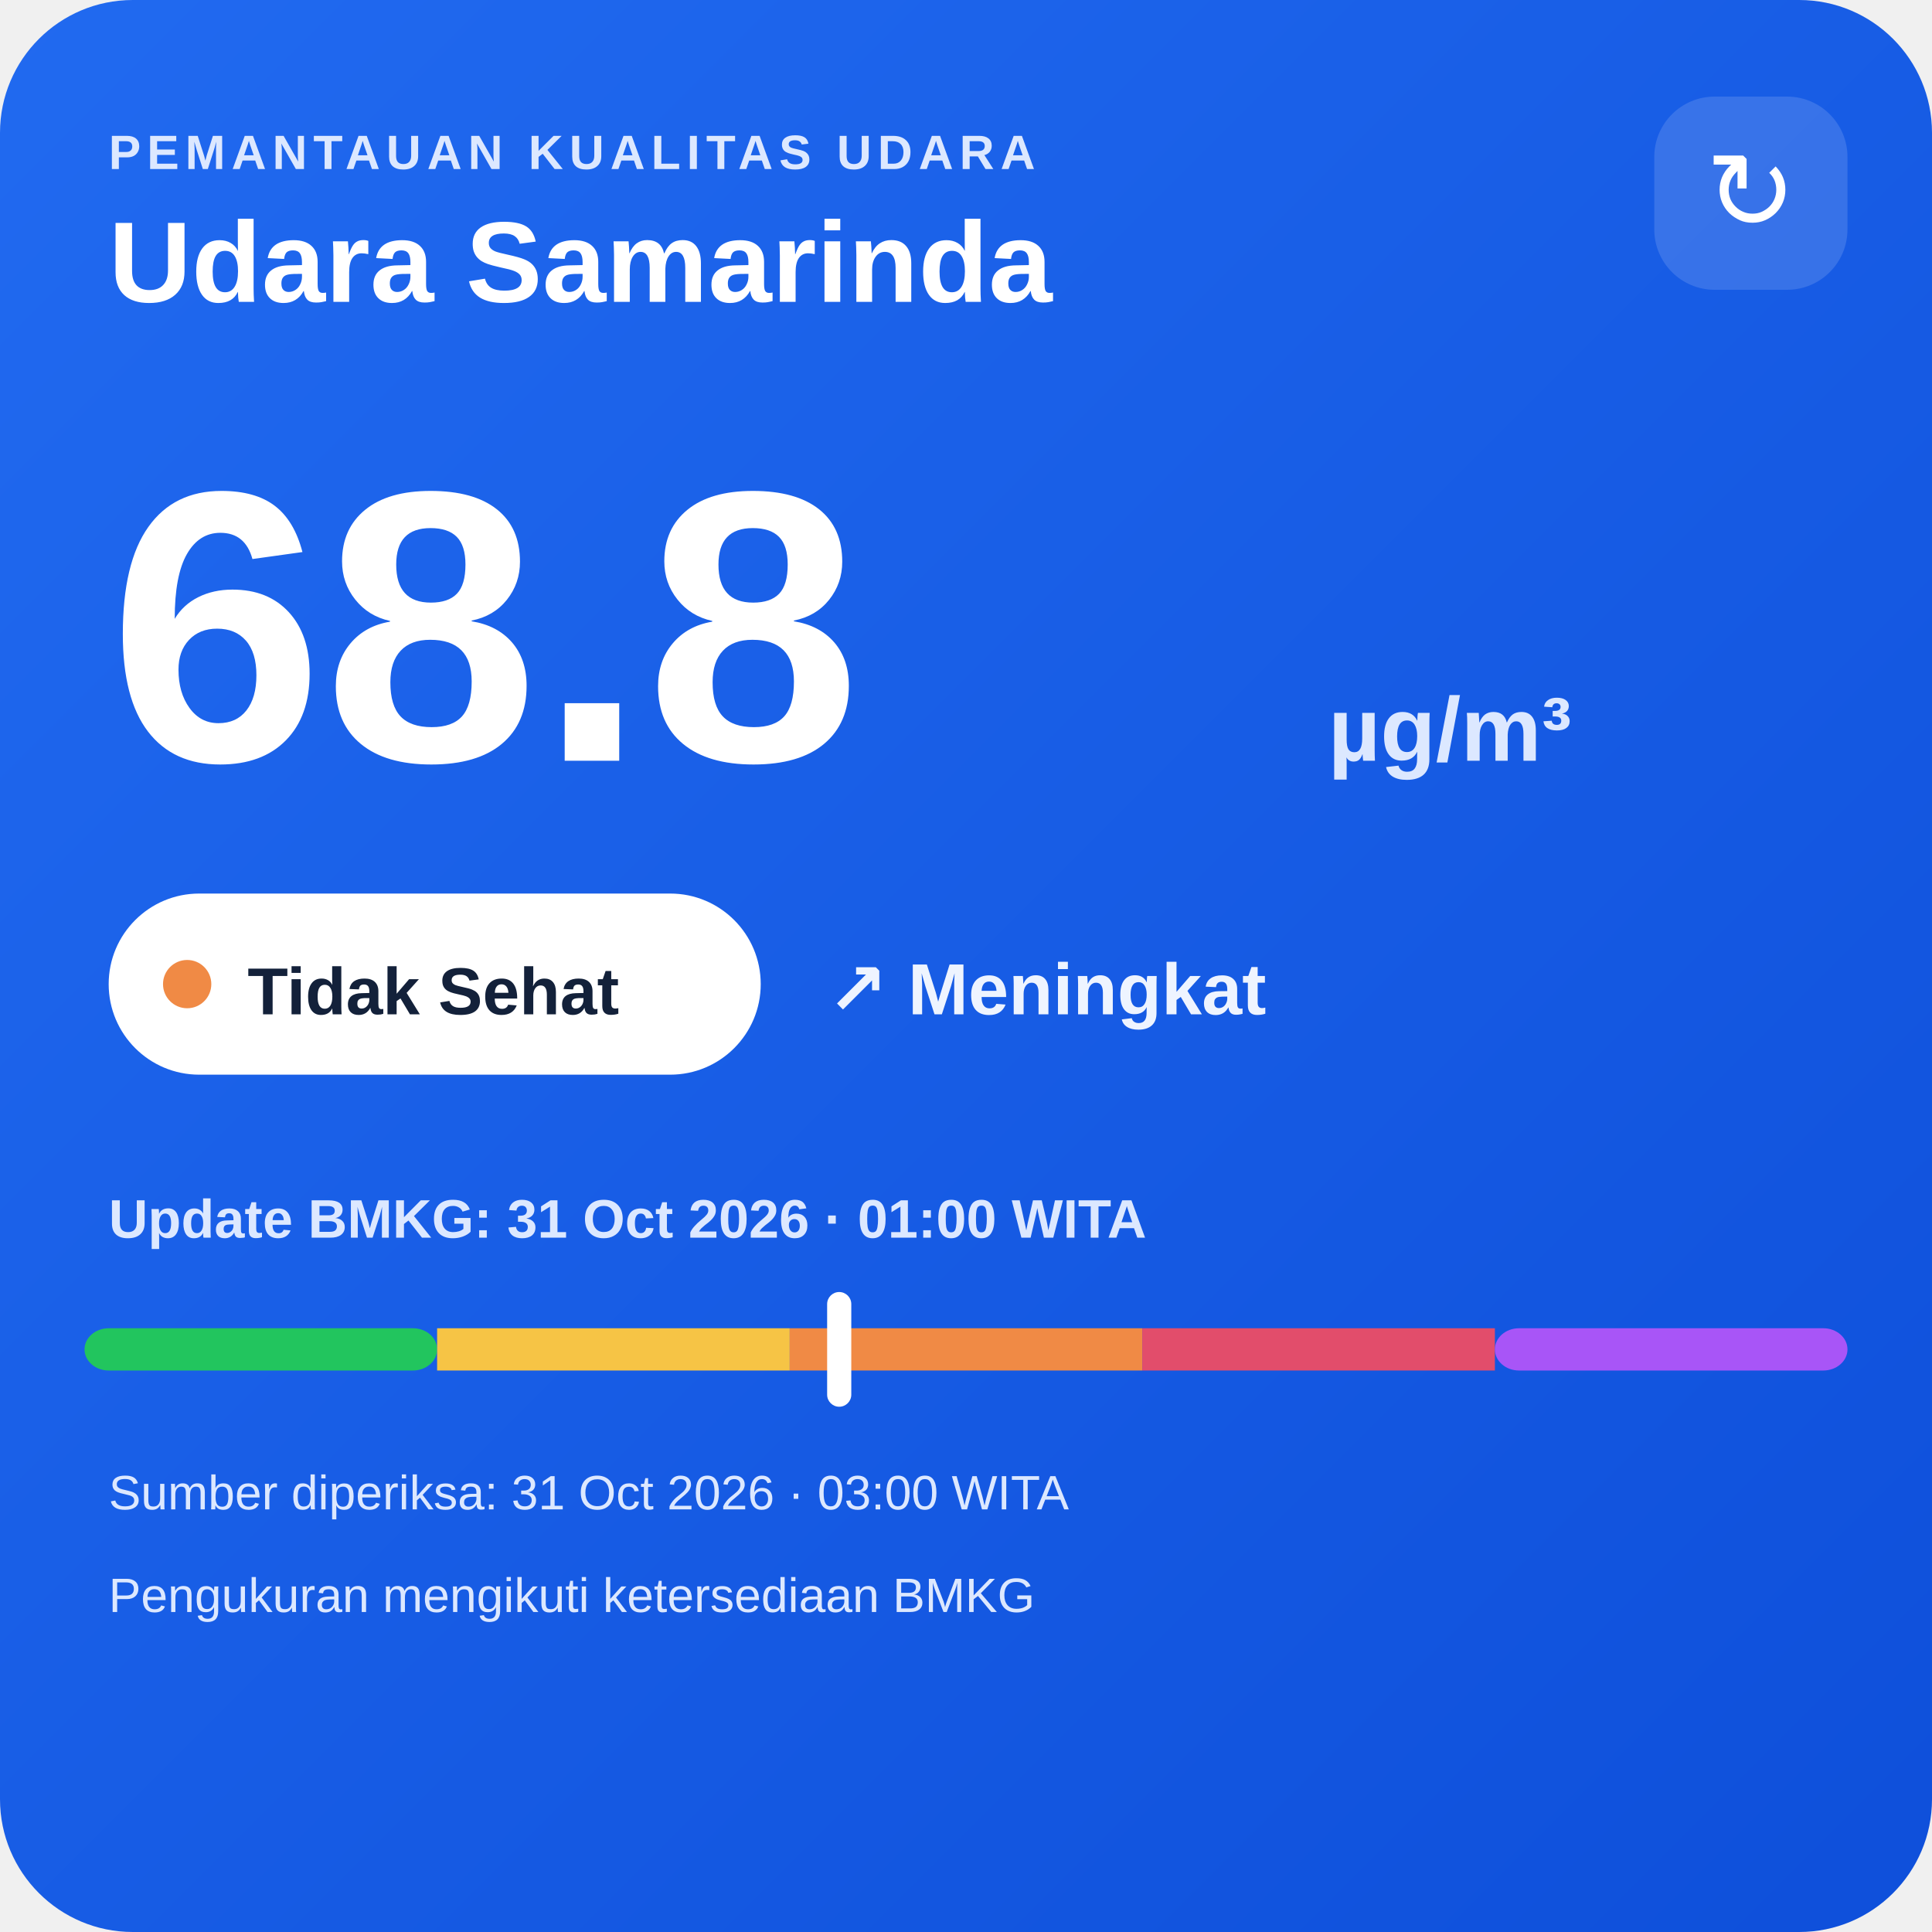
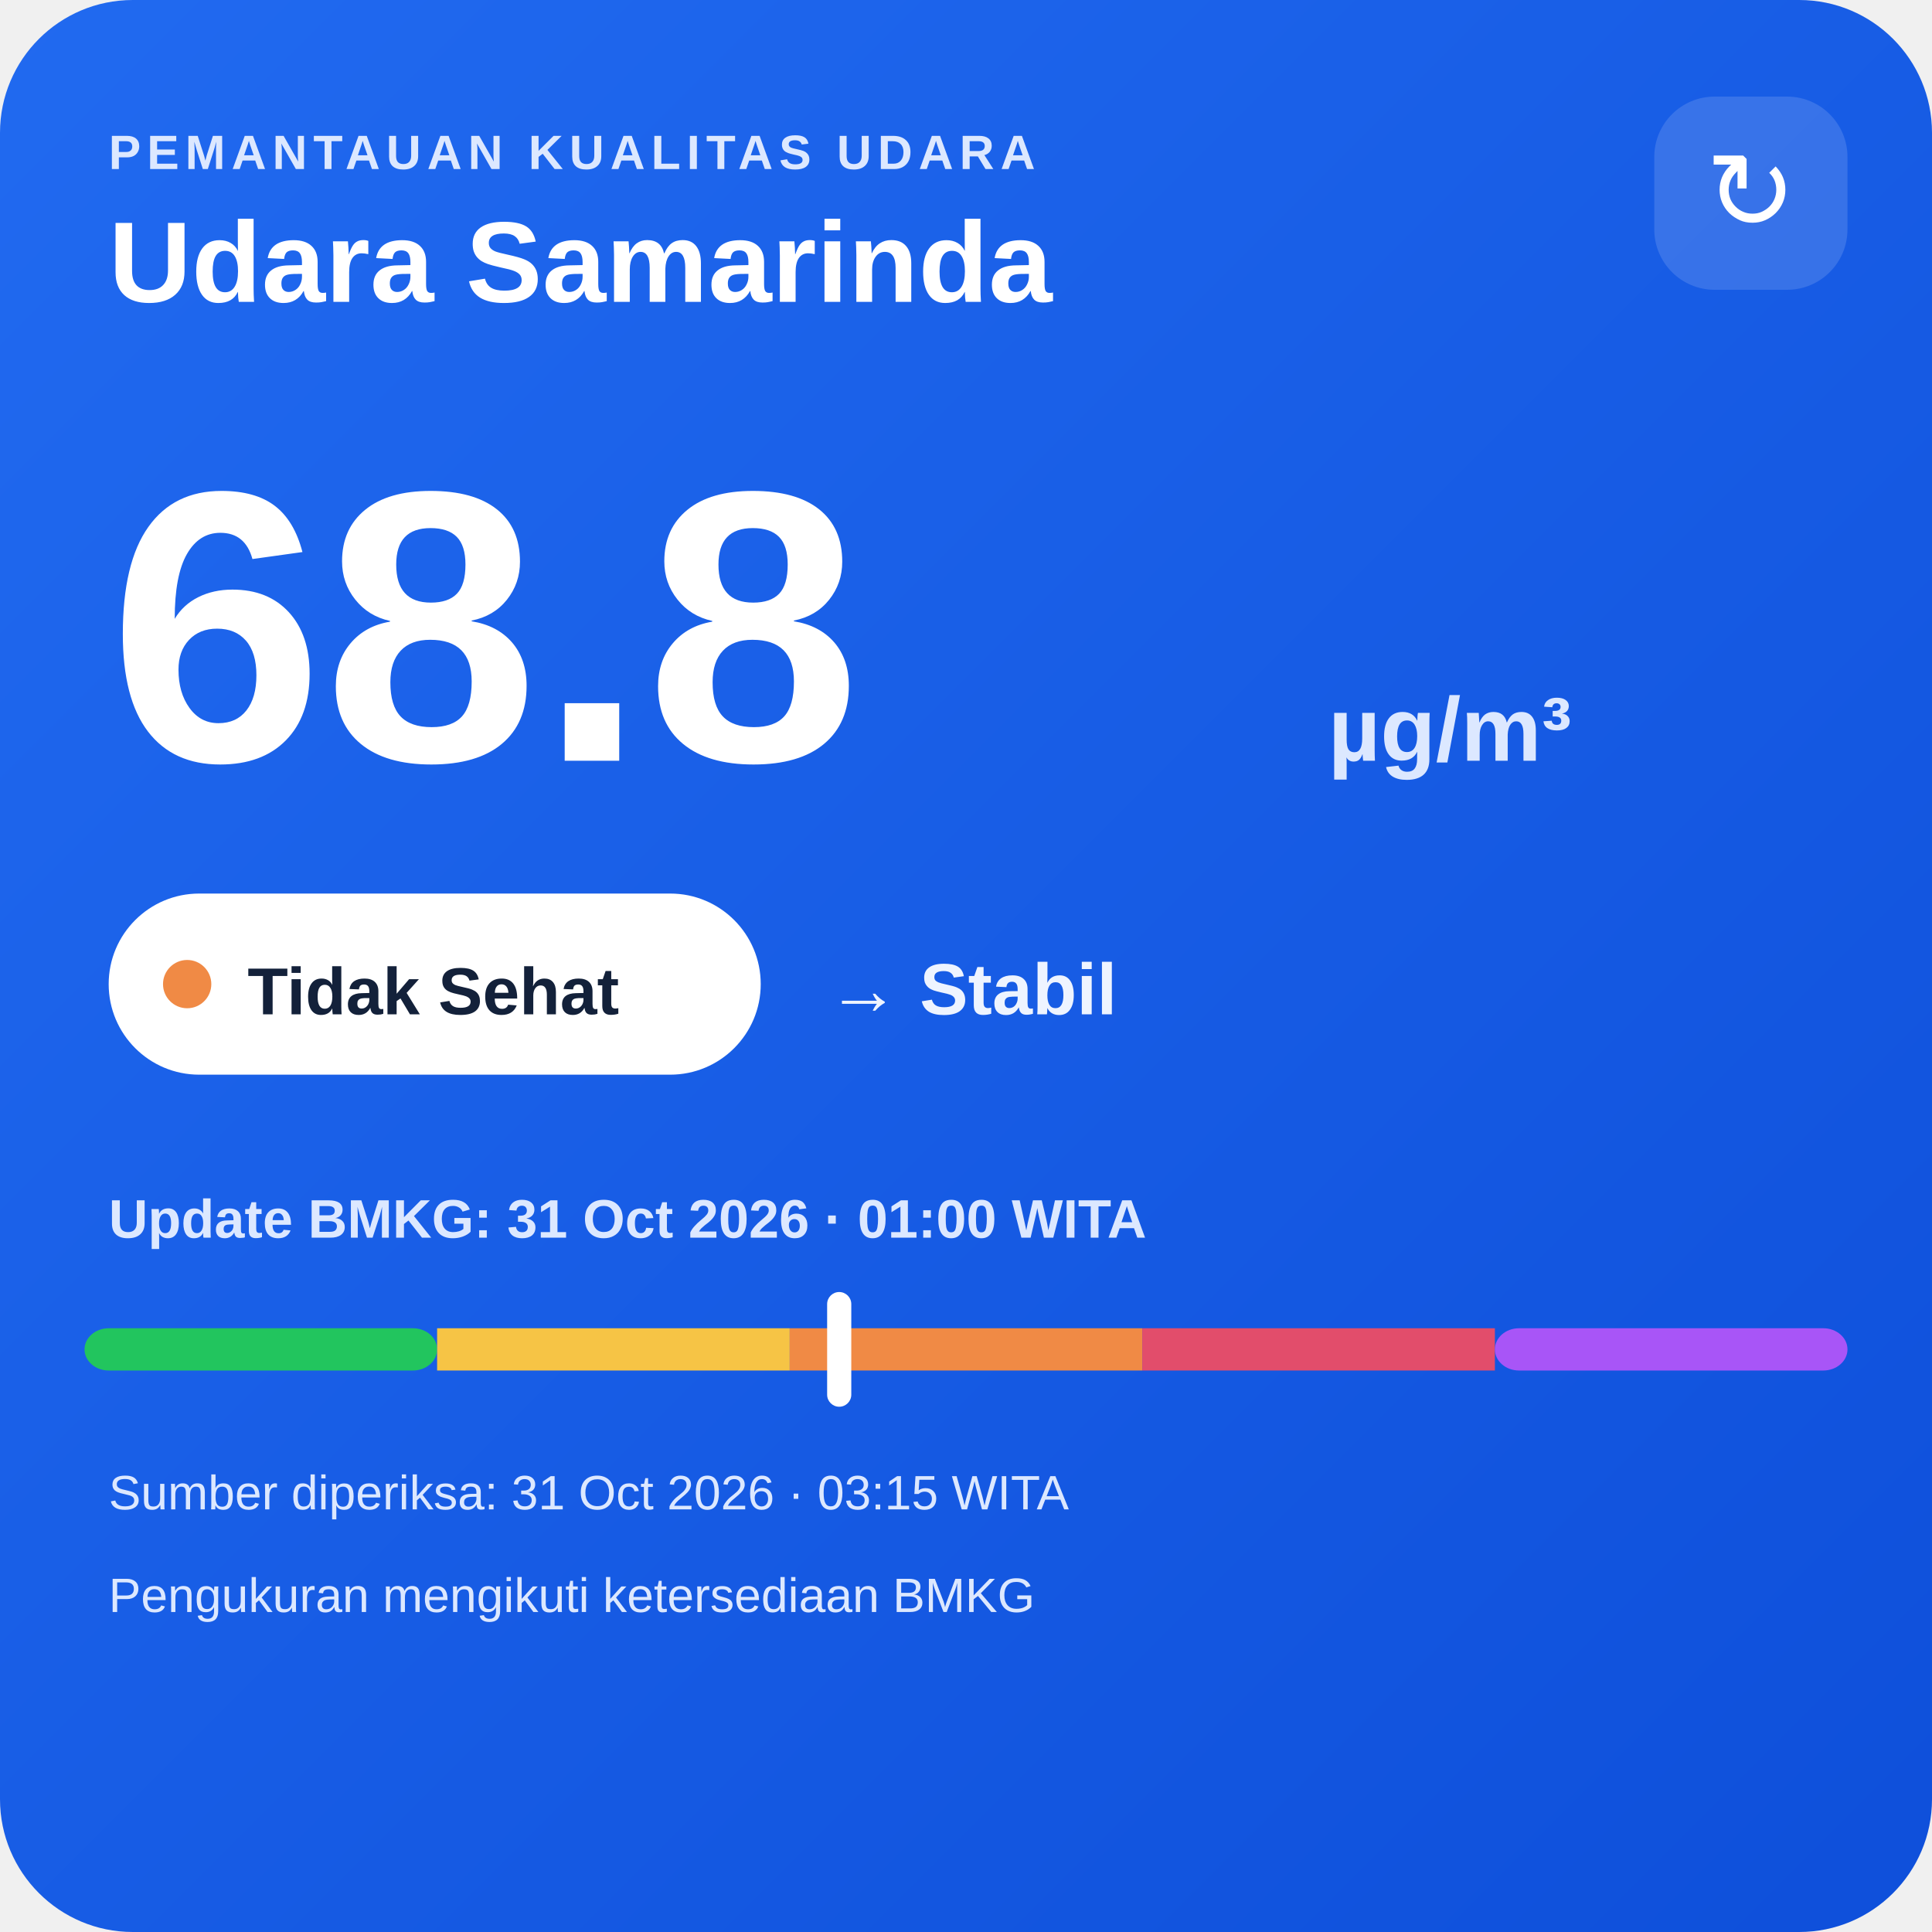
<svg xmlns="http://www.w3.org/2000/svg" width="320" height="320" viewBox="0 0 320 320">
  <defs>
    <linearGradient id="bg" x1="0" y1="0" x2="1" y2="1">
      <stop offset="0" stop-color="#216af0" />
      <stop offset="1" stop-color="#0e4fda" />
    </linearGradient>
  </defs>
  <rect width="320" height="320" rx="22" fill="url(#bg)" />
  <text x="18" y="28" fill="#dce8ff" font-family="Arial,sans-serif" font-size="8" font-weight="700" letter-spacing="1">PEMANTAUAN KUALITAS UDARA</text>
  <text x="18" y="50" fill="#ffffff" font-family="Arial,sans-serif" font-size="19" font-weight="700">Udara Samarinda</text>
  <rect x="274" y="16" width="32" height="32" rx="10" fill="#ffffff" fill-opacity=".14" />
  <text x="290" y="38" text-anchor="middle" fill="#ffffff" font-family="Arial,sans-serif" font-size="18">↻</text>
  <text x="18" y="126" fill="#ffffff" font-family="Arial,sans-serif" font-size="64" font-weight="800">68.8</text>
  <text x="220" y="126" fill="#dce8ff" font-family="Arial,sans-serif" font-size="15" font-weight="700">µg/m³</text>
  <rect x="18" y="148" width="108" height="30" rx="15" fill="#ffffff" />
  <circle cx="31" cy="163" r="4" fill="#f08a45" />
  <text x="41" y="168" fill="#13213a" font-family="Arial,sans-serif" font-size="11" font-weight="700">Tidak Sehat</text>
-   <text x="137" y="168" fill="#eef4ff" font-family="Arial,sans-serif" font-size="12" font-weight="700">↗ Meningkat</text>
+   <text x="137" y="168" fill="#eef4ff" font-family="Arial,sans-serif" font-size="12" font-weight="700">→ Stabil</text>
  <text x="18" y="205" fill="#dce8ff" font-family="Arial,sans-serif" font-size="9" font-weight="700">Update BMKG: 31 Oct 2026 · 01:00 WITA</text>
  <rect x="14" y="220" width="58.4" height="7" rx="4" fill="#22c55e" />
  <rect x="72.4" y="220" width="58.4" height="7" fill="#f6c445" />
  <rect x="130.8" y="220" width="58.4" height="7" fill="#f08a45" />
  <rect x="189.2" y="220" width="58.4" height="7" fill="#e24d6b" />
  <rect x="247.6" y="220" width="58.4" height="7" rx="4" fill="#a855f7" />
  <rect x="137.0" y="214" width="4" height="19" rx="2" fill="#ffffff" />
-   <text x="18" y="250" fill="#dce8ff" font-family="Arial,sans-serif" font-size="8">Sumber diperiksa: 31 Oct 2026 · 03:00 WITA</text>
+   <text x="18" y="250" fill="#dce8ff" font-family="Arial,sans-serif" font-size="8">Sumber diperiksa: 31 Oct 2026 · 03:15 WITA</text>
  <text x="18" y="267" fill="#dce8ff" font-family="Arial,sans-serif" font-size="8">Pengukuran mengikuti ketersediaan BMKG</text>
</svg>
